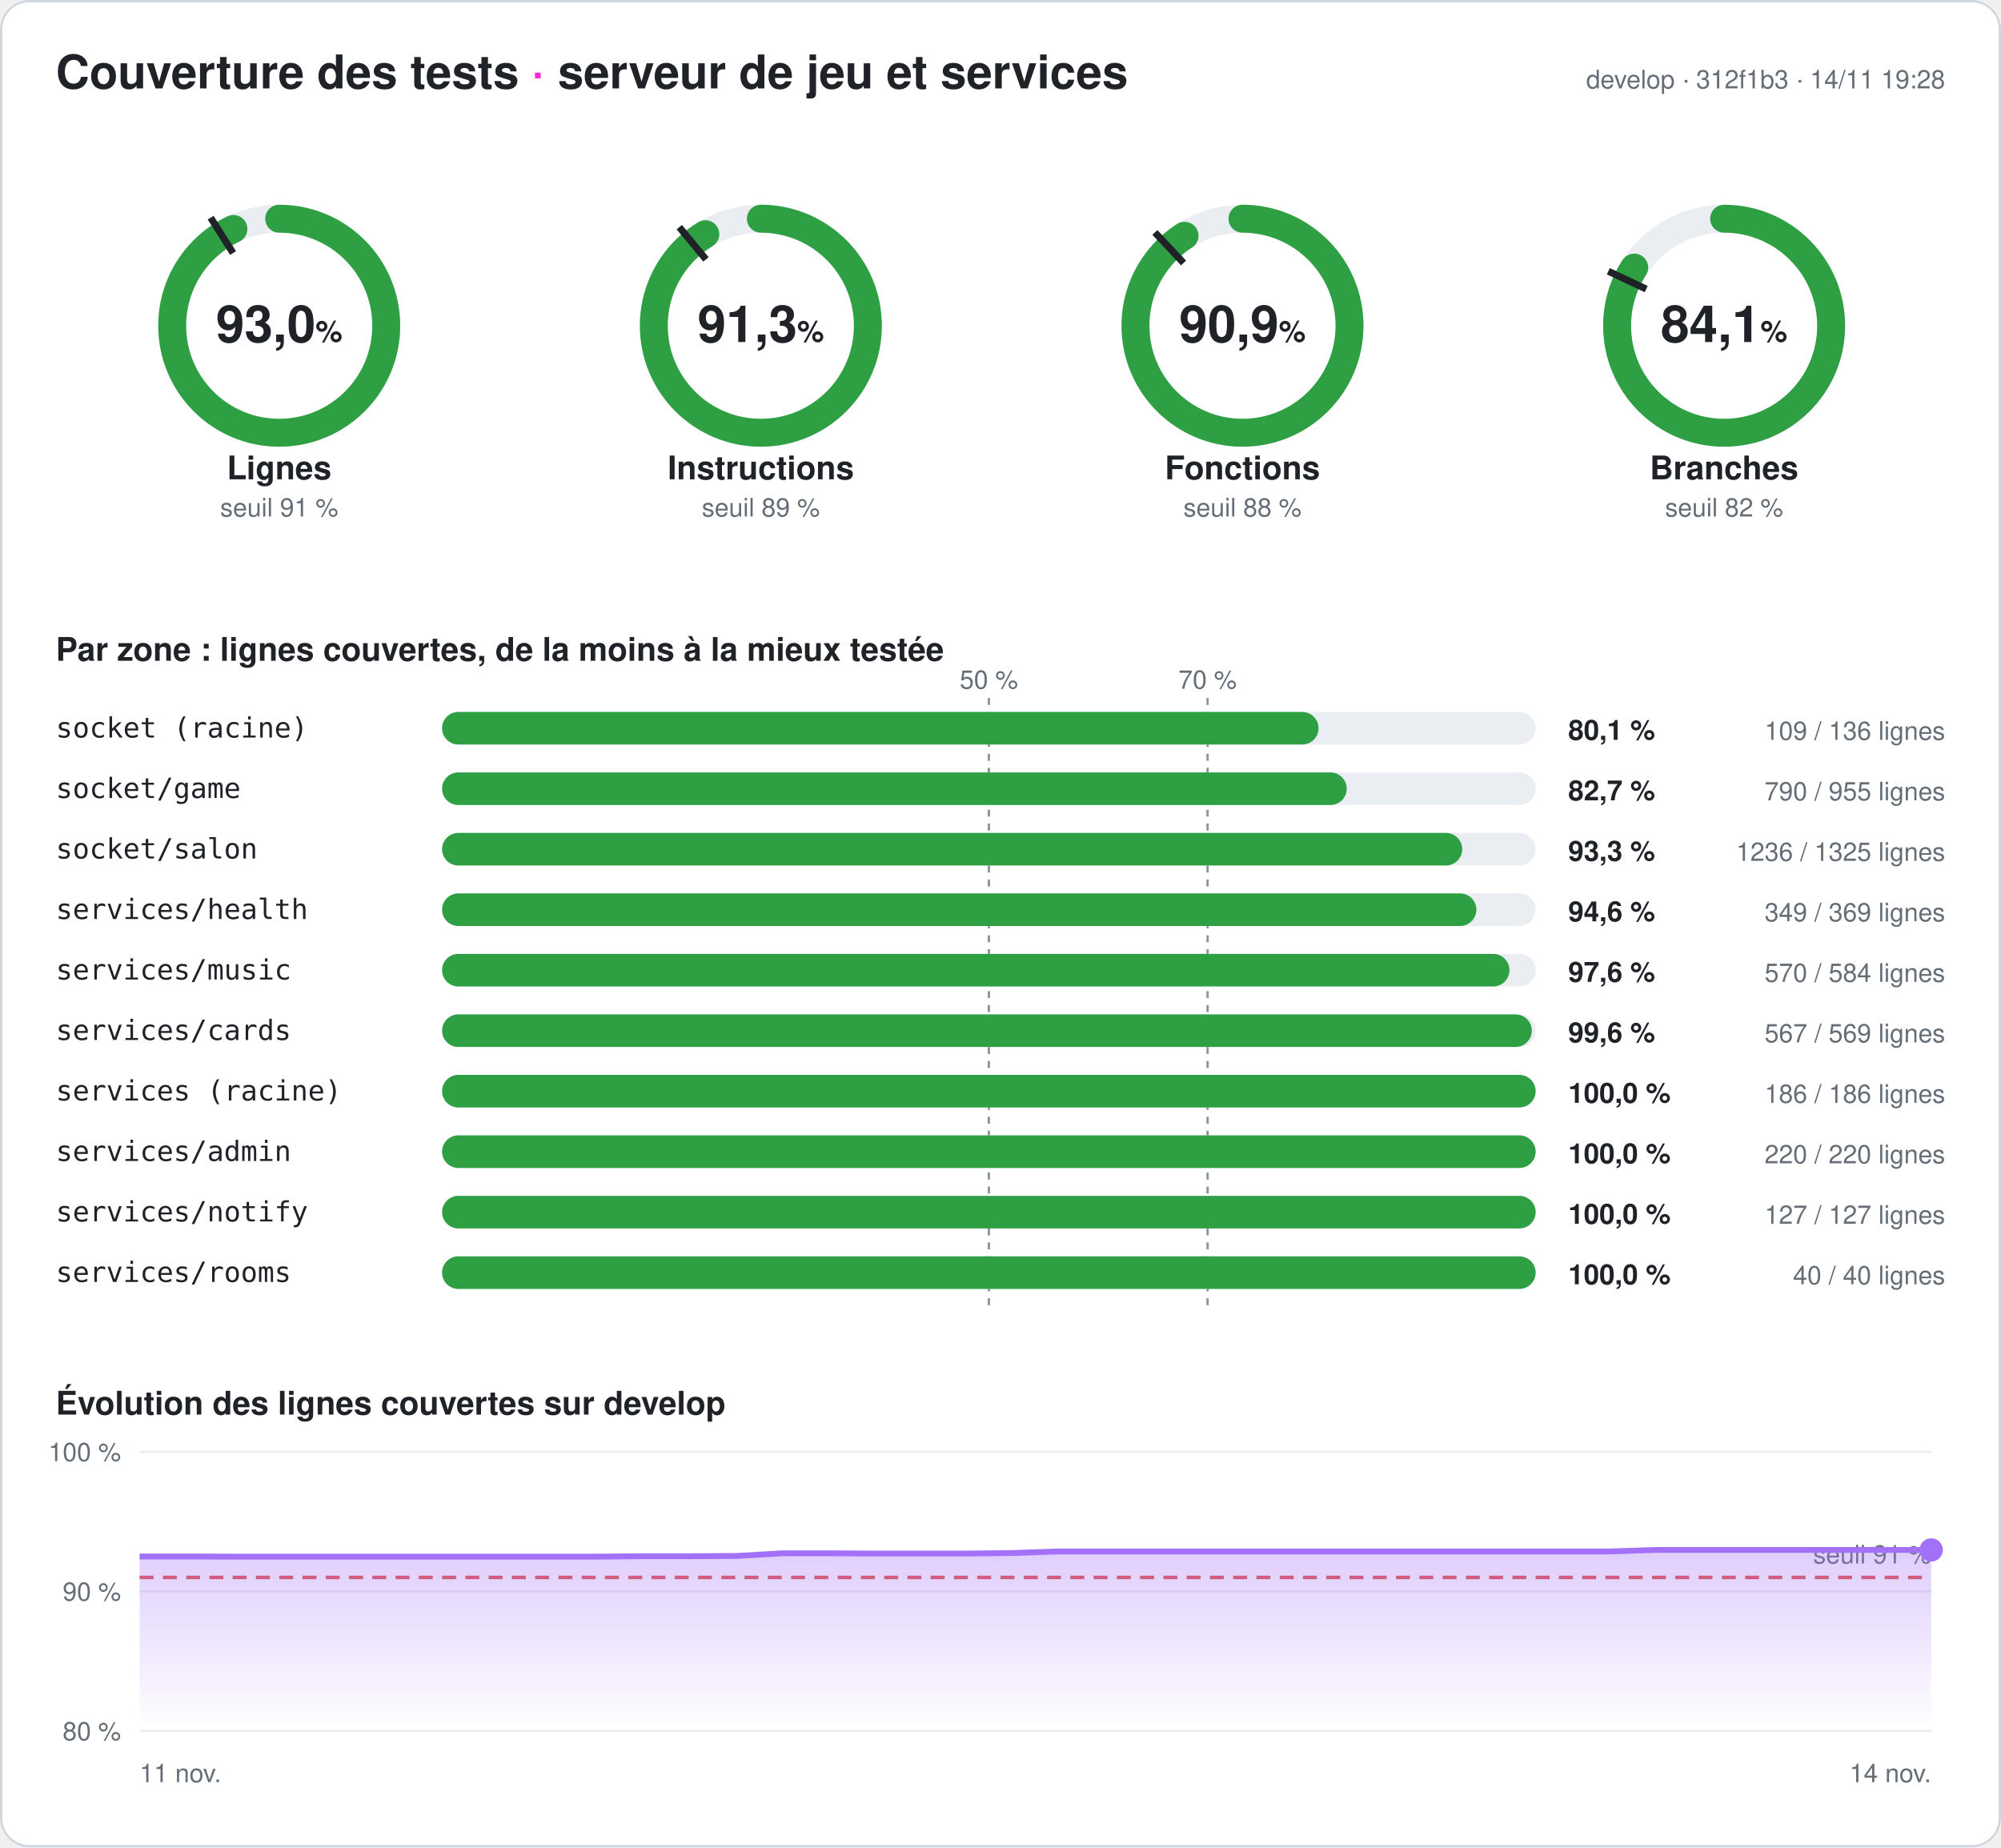
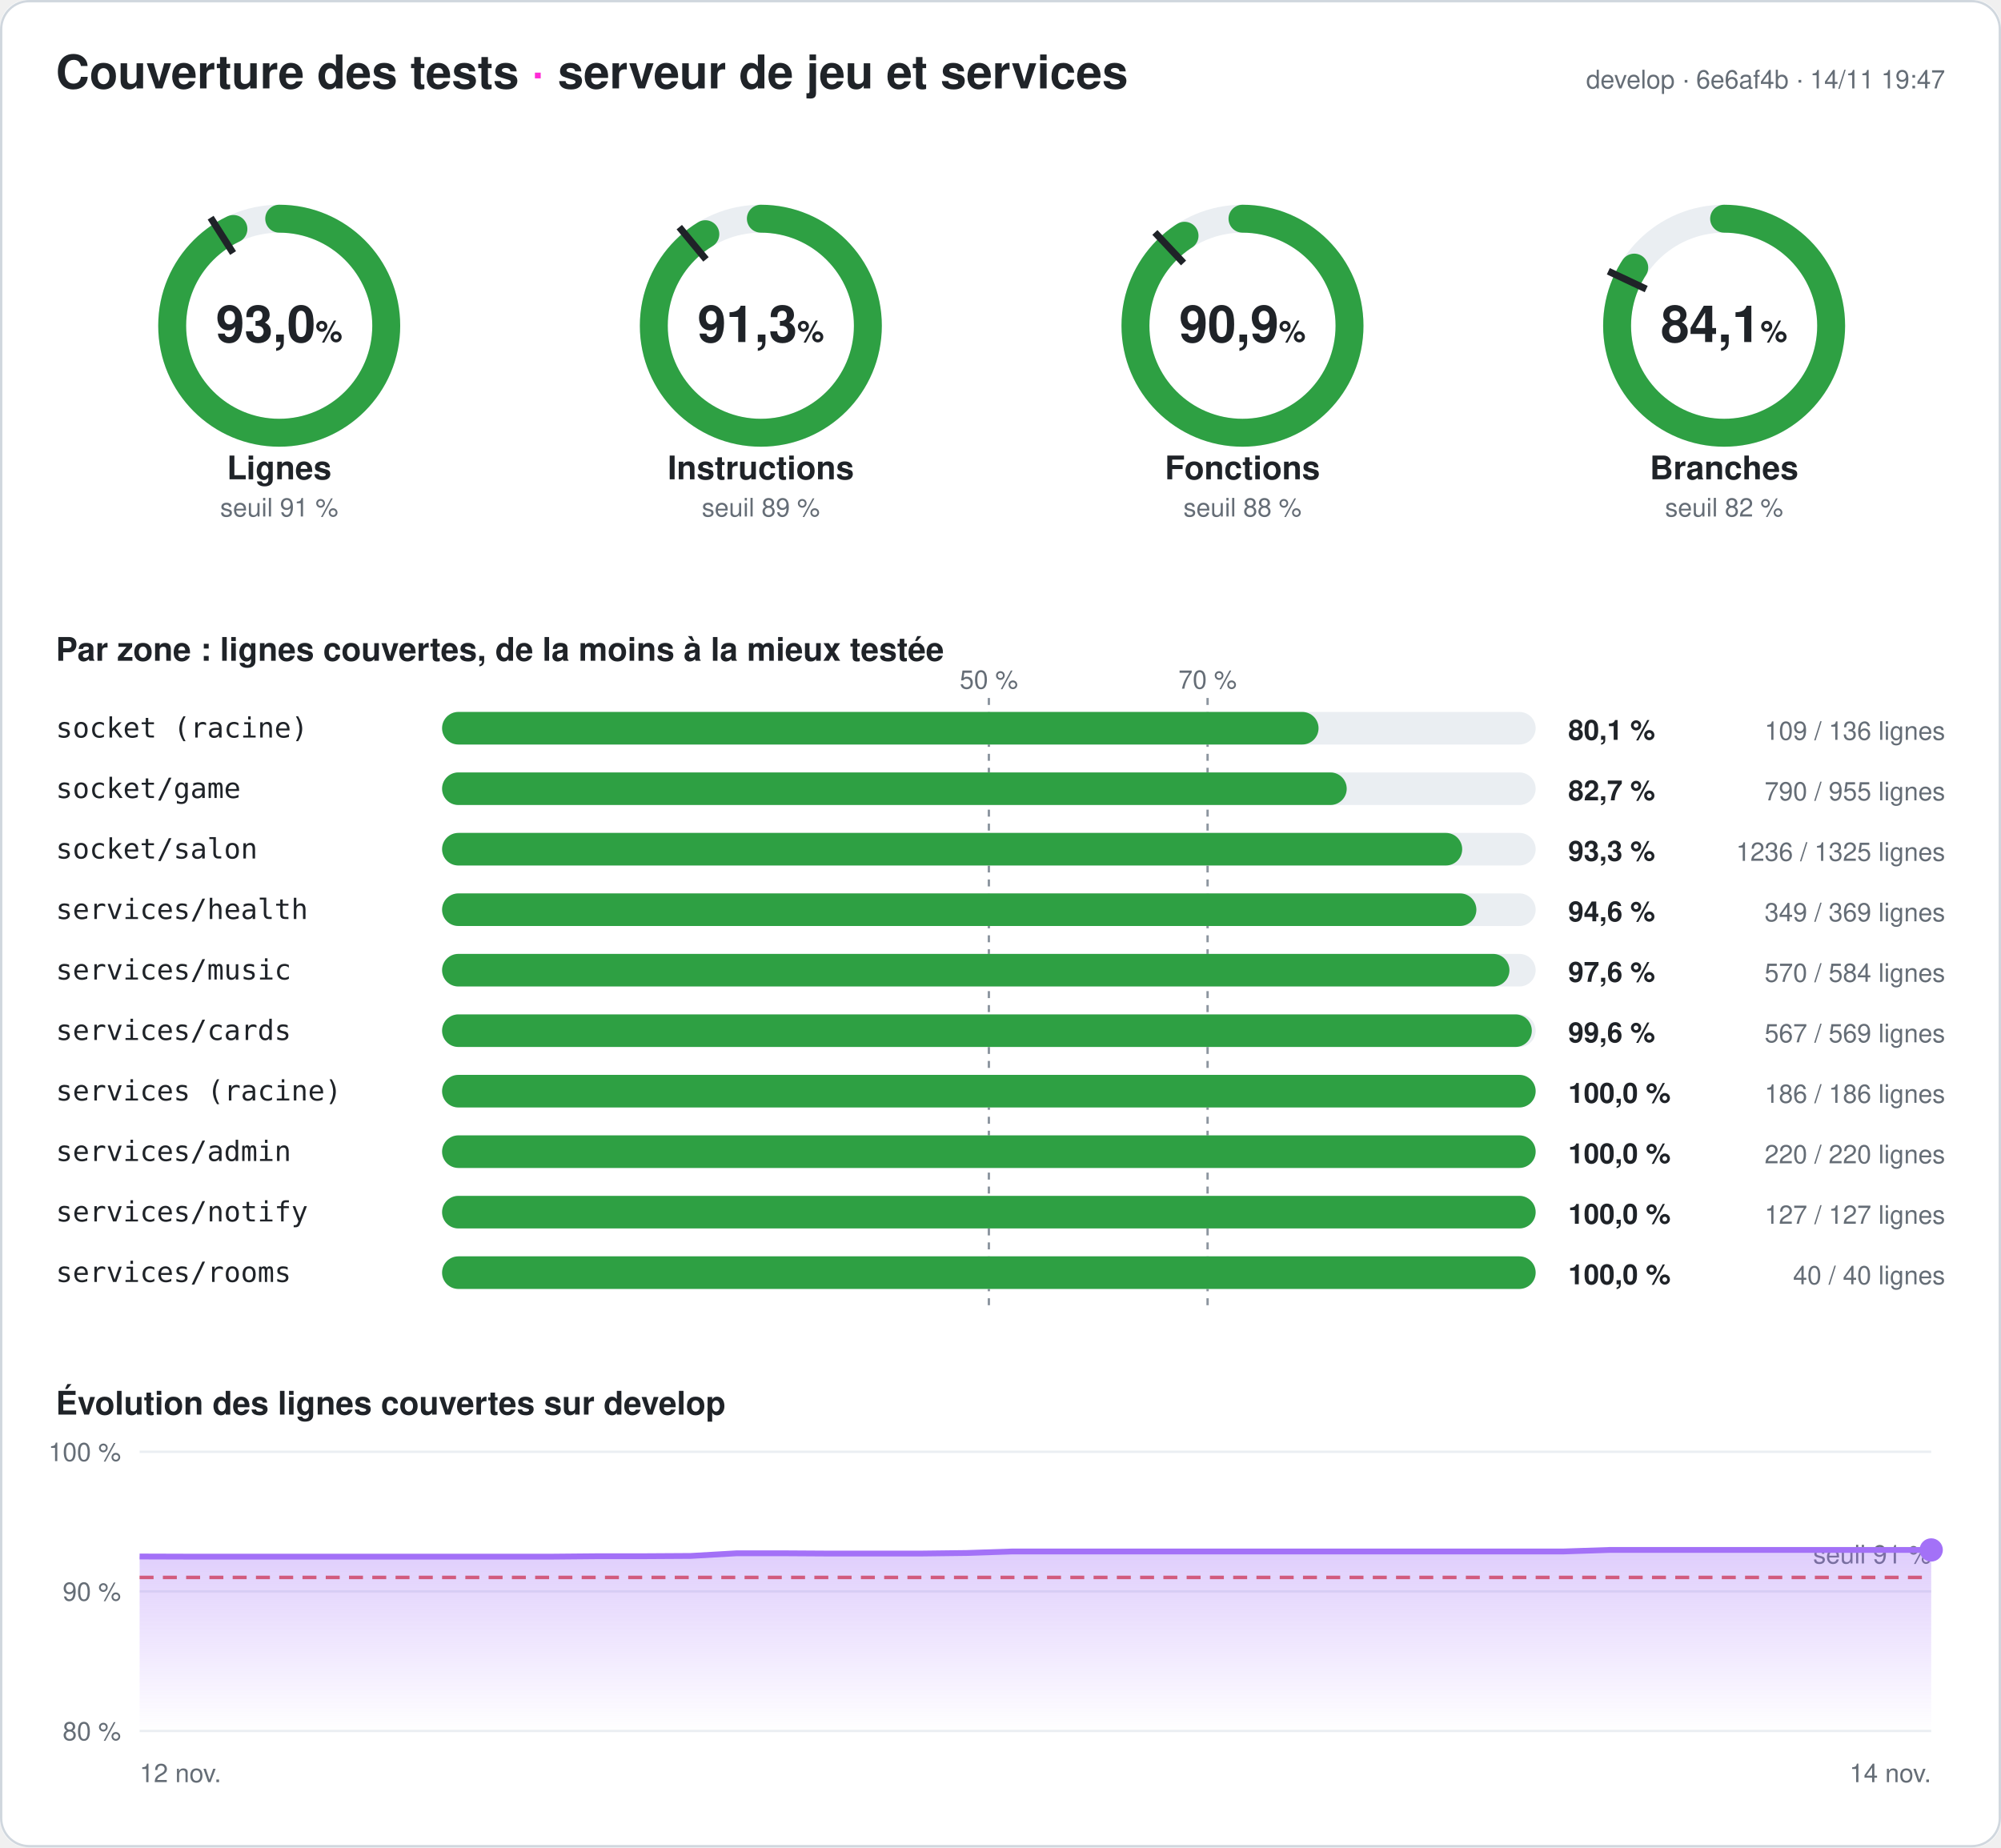
<svg xmlns="http://www.w3.org/2000/svg" width="860" height="794" viewBox="0 0 860 794" font-family="-apple-system,Segoe UI,Helvetica,Arial,sans-serif" role="img" aria-label="Couverture des tests du serveur : 93,0 % des lignes">
  <style>
.fond{fill:#ffffff}.titre{fill:#1f2328;font-size:20px;font-weight:700}.titre2{fill:#1f2328;font-size:14px;font-weight:600}
.valeur{fill:#1f2328;font-size:22px;font-weight:700}.unite{font-size:13px;font-weight:600}.nom{fill:#1f2328;font-size:14px;font-weight:600}
.petit{fill:#656d76;font-size:11px}.zone{fill:#1f2328;font-size:12px;font-family:ui-monospace,Consolas,monospace}
.chiffre{fill:#1f2328;font-size:12px;font-weight:700}.piste{stroke:#eaeef2}.piste-plein{fill:#eaeef2}.trait{stroke:#1f2328}
.repere{stroke:#8c959f;stroke-dasharray:3 3}.grille{stroke:#eaeef2}.bord{fill:none;stroke:#d0d7de}
@media (prefers-color-scheme: dark){.fond{fill:#0d1117}.titre,.titre2,.valeur,.nom,.zone,.chiffre{fill:#e6edf3}.petit{fill:#8d96a0}
.piste{stroke:#21262d}.piste-plein{fill:#21262d}.trait{stroke:#e6edf3}.repere{stroke:#6e7681}.grille{stroke:#21262d}.bord{stroke:#30363d}}
</style>
  <defs>
    <linearGradient id="degrade" x1="0" y1="0" x2="0" y2="1">
      <stop offset="0" stop-color="#a371f7" stop-opacity=".35" />
      <stop offset="1" stop-color="#a371f7" stop-opacity="0" />
    </linearGradient>
  </defs>
  <rect width="860" height="794" rx="12" class="fond" />
  <rect x=".5" y=".5" width="859" height="793" rx="12" class="bord" />
  <text x="24" y="38" class="titre">Couverture des tests <tspan fill="#ff2bd6">·</tspan> serveur de jeu et services</text>
-   <text x="836" y="38" class="petit" text-anchor="end">develop · 312f1b3 · 14/11 19:28</text>
+   <text x="836" y="38" class="petit" text-anchor="end">develop · 6e6af4b · 14/11 19:47</text>
  <g>
    <circle cx="120" cy="140" r="46" class="piste" stroke-width="12" fill="none" />
    <circle cx="120" cy="140" r="46" stroke="#2ea043" stroke-width="12" fill="none" stroke-linecap="round" stroke-dasharray="268.708 289.027" transform="rotate(-90 120 140)" />
    <polyline points="100.174,108.76 90.53,93.562" class="trait" stroke-width="3" />
    <text x="120" y="147" class="valeur" text-anchor="middle">93,0<tspan class="unite"> %</tspan>
    </text>
    <text x="120" y="206" class="nom" text-anchor="middle">Lignes</text>
    <text x="120" y="222" class="petit" text-anchor="middle">seuil 91 %</text>
  </g>
  <g>
    <circle cx="327" cy="140" r="46" class="piste" stroke-width="12" fill="none" />
    <circle cx="327" cy="140" r="46" stroke="#2ea043" stroke-width="12" fill="none" stroke-linecap="round" stroke-dasharray="263.968 289.027" transform="rotate(-90 327 140)" />
    <polyline points="303.415,111.491 291.942,97.622" class="trait" stroke-width="3" />
    <text x="327" y="147" class="valeur" text-anchor="middle">91,3<tspan class="unite"> %</tspan>
    </text>
    <text x="327" y="206" class="nom" text-anchor="middle">Instructions</text>
    <text x="327" y="222" class="petit" text-anchor="middle">seuil 89 %</text>
  </g>
  <g>
    <circle cx="534" cy="140" r="46" class="piste" stroke-width="12" fill="none" />
    <circle cx="534" cy="140" r="46" stroke="#2ea043" stroke-width="12" fill="none" stroke-linecap="round" stroke-dasharray="262.725 289.027" transform="rotate(-90 534 140)" />
    <polyline points="508.672,113.028 496.35,99.907" class="trait" stroke-width="3" />
    <text x="534" y="147" class="valeur" text-anchor="middle">90,9<tspan class="unite"> %</tspan>
    </text>
    <text x="534" y="206" class="nom" text-anchor="middle">Fonctions</text>
    <text x="534" y="222" class="petit" text-anchor="middle">seuil 88 %</text>
  </g>
  <g>
    <circle cx="741" cy="140" r="46" class="piste" stroke-width="12" fill="none" />
    <circle cx="741" cy="140" r="46" stroke="#2ea043" stroke-width="12" fill="none" stroke-linecap="round" stroke-dasharray="243.187 289.027" transform="rotate(-90 741 140)" />
    <polyline points="707.521,124.246 691.235,116.582" class="trait" stroke-width="3" />
    <text x="741" y="147" class="valeur" text-anchor="middle">84,1<tspan class="unite"> %</tspan>
    </text>
    <text x="741" y="206" class="nom" text-anchor="middle">Branches</text>
    <text x="741" y="222" class="petit" text-anchor="middle">seuil 82 %</text>
  </g>
  <text x="24" y="284" class="titre2">Par zone : lignes couvertes, de la moins à la mieux testée</text>
  <line x1="425" x2="425" y1="300" y2="564" class="repere" />
  <text x="425" y="296" class="petit" text-anchor="middle">50 %</text>
  <line x1="519" x2="519" y1="300" y2="564" class="repere" />
  <text x="519" y="296" class="petit" text-anchor="middle">70 %</text>
  <text x="24" y="317" class="zone">socket (racine)</text>
  <rect x="190" y="306" width="470" height="14" rx="7" class="piste-plein" />
  <rect x="190" y="306" width="376.691" height="14" rx="7" fill="#2ea043" />
  <text x="674" y="318" class="chiffre">80,1 %</text>
  <text x="836" y="318" class="petit" text-anchor="end">109 / 136 lignes</text>
  <text x="24" y="343" class="zone">socket/game</text>
  <rect x="190" y="332" width="470" height="14" rx="7" class="piste-plein" />
  <rect x="190" y="332" width="388.796" height="14" rx="7" fill="#2ea043" />
  <text x="674" y="344" class="chiffre">82,7 %</text>
  <text x="836" y="344" class="petit" text-anchor="end">790 / 955 lignes</text>
  <text x="24" y="369" class="zone">socket/salon</text>
  <rect x="190" y="358" width="470" height="14" rx="7" class="piste-plein" />
  <rect x="190" y="358" width="438.43" height="14" rx="7" fill="#2ea043" />
  <text x="674" y="370" class="chiffre">93,3 %</text>
  <text x="836" y="370" class="petit" text-anchor="end">1236 / 1325 lignes</text>
  <text x="24" y="395" class="zone">services/health</text>
  <rect x="190" y="384" width="470" height="14" rx="7" class="piste-plein" />
  <rect x="190" y="384" width="444.526" height="14" rx="7" fill="#2ea043" />
  <text x="674" y="396" class="chiffre">94,6 %</text>
  <text x="836" y="396" class="petit" text-anchor="end">349 / 369 lignes</text>
  <text x="24" y="421" class="zone">services/music</text>
  <rect x="190" y="410" width="470" height="14" rx="7" class="piste-plein" />
  <rect x="190" y="410" width="458.733" height="14" rx="7" fill="#2ea043" />
  <text x="674" y="422" class="chiffre">97,6 %</text>
  <text x="836" y="422" class="petit" text-anchor="end">570 / 584 lignes</text>
  <text x="24" y="447" class="zone">services/cards</text>
  <rect x="190" y="436" width="470" height="14" rx="7" class="piste-plein" />
  <rect x="190" y="436" width="468.348" height="14" rx="7" fill="#2ea043" />
  <text x="674" y="448" class="chiffre">99,6 %</text>
  <text x="836" y="448" class="petit" text-anchor="end">567 / 569 lignes</text>
  <text x="24" y="473" class="zone">services (racine)</text>
  <rect x="190" y="462" width="470" height="14" rx="7" class="piste-plein" />
  <rect x="190" y="462" width="470" height="14" rx="7" fill="#2ea043" />
  <text x="674" y="474" class="chiffre">100,0 %</text>
  <text x="836" y="474" class="petit" text-anchor="end">186 / 186 lignes</text>
  <text x="24" y="499" class="zone">services/admin</text>
  <rect x="190" y="488" width="470" height="14" rx="7" class="piste-plein" />
  <rect x="190" y="488" width="470" height="14" rx="7" fill="#2ea043" />
  <text x="674" y="500" class="chiffre">100,0 %</text>
  <text x="836" y="500" class="petit" text-anchor="end">220 / 220 lignes</text>
  <text x="24" y="525" class="zone">services/notify</text>
  <rect x="190" y="514" width="470" height="14" rx="7" class="piste-plein" />
  <rect x="190" y="514" width="470" height="14" rx="7" fill="#2ea043" />
  <text x="674" y="526" class="chiffre">100,0 %</text>
  <text x="836" y="526" class="petit" text-anchor="end">127 / 127 lignes</text>
  <text x="24" y="551" class="zone">services/rooms</text>
  <rect x="190" y="540" width="470" height="14" rx="7" class="piste-plein" />
  <rect x="190" y="540" width="470" height="14" rx="7" fill="#2ea043" />
  <text x="674" y="552" class="chiffre">100,0 %</text>
  <text x="836" y="552" class="petit" text-anchor="end">40 / 40 lignes</text>
  <text x="24" y="608" class="titre2">Évolution des lignes couvertes sur develop</text>
  <line x1="60" x2="830" y1="744" y2="744" class="grille" />
  <text x="52" y="748" class="petit" text-anchor="end">80 %</text>
  <line x1="60" x2="830" y1="684" y2="684" class="grille" />
  <text x="52" y="688" class="petit" text-anchor="end">90 %</text>
  <line x1="60" x2="830" y1="624" y2="624" class="grille" />
  <text x="52" y="628" class="petit" text-anchor="end">100 %</text>
  <line x1="60" x2="830" y1="678" y2="678" stroke="#e5534b" stroke-dasharray="6 4" stroke-width="1.5" />
  <text x="830" y="672" class="petit" fill="#e5534b" text-anchor="end">seuil 91 %</text>
-   <polygon points="60,744 60,669 79.744,669 99.487,669.06 119.231,669.06 138.974,669.06 158.718,669.06 178.462,669.06 198.205,669.06 217.949,669.06 237.692,669.06 257.436,669.06 277.179,668.88 296.923,668.88 316.667,668.76 336.41,667.62 356.154,667.62 375.897,667.74 395.641,667.74 415.385,667.74 435.128,667.5 454.872,666.84 474.615,666.84 494.359,666.84 514.103,666.84 533.846,666.84 553.59,666.84 573.333,666.84 593.077,666.84 612.821,666.84 632.564,666.84 652.308,666.84 672.051,666.84 691.795,666.84 711.538,666.18 731.282,666.18 751.026,666.18 770.769,666.18 790.513,666.18 810.256,666.18 830,666.18 830,744" fill="url(#degrade)" />
-   <polyline points="60,669 79.744,669 99.487,669.06 119.231,669.06 138.974,669.06 158.718,669.06 178.462,669.06 198.205,669.06 217.949,669.06 237.692,669.06 257.436,669.06 277.179,668.88 296.923,668.88 316.667,668.76 336.41,667.62 356.154,667.62 375.897,667.74 395.641,667.74 415.385,667.74 435.128,667.5 454.872,666.84 474.615,666.84 494.359,666.84 514.103,666.84 533.846,666.84 553.59,666.84 573.333,666.84 593.077,666.84 612.821,666.84 632.564,666.84 652.308,666.84 672.051,666.84 691.795,666.84 711.538,666.18 731.282,666.18 751.026,666.18 770.769,666.18 790.513,666.18 810.256,666.18 830,666.18" fill="none" stroke="#a371f7" stroke-width="2.5" stroke-linejoin="round" />
+   <polygon points="60,744 60,669 79.744,669.06 99.487,669.06 119.231,669.06 138.974,669.06 158.718,669.06 178.462,669.06 198.205,669.06 217.949,669.06 237.692,669.06 257.436,668.88 277.179,668.88 296.923,668.76 316.667,667.62 336.41,667.62 356.154,667.74 375.897,667.74 395.641,667.74 415.385,667.5 435.128,666.84 454.872,666.84 474.615,666.84 494.359,666.84 514.103,666.84 533.846,666.84 553.59,666.84 573.333,666.84 593.077,666.84 612.821,666.84 632.564,666.84 652.308,666.84 672.051,666.84 691.795,666.18 711.538,666.18 731.282,666.18 751.026,666.18 770.769,666.18 790.513,666.18 810.256,666.18 830,666.18 830,744" fill="url(#degrade)" />
+   <polyline points="60,669 79.744,669.06 99.487,669.06 119.231,669.06 138.974,669.06 158.718,669.06 178.462,669.06 198.205,669.06 217.949,669.06 237.692,669.06 257.436,668.88 277.179,668.88 296.923,668.76 316.667,667.62 336.41,667.62 356.154,667.74 375.897,667.74 395.641,667.74 415.385,667.5 435.128,666.84 454.872,666.84 474.615,666.84 494.359,666.84 514.103,666.84 533.846,666.84 553.59,666.84 573.333,666.84 593.077,666.84 612.821,666.84 632.564,666.84 652.308,666.84 672.051,666.84 691.795,666.18 711.538,666.18 731.282,666.18 751.026,666.18 770.769,666.18 790.513,666.18 810.256,666.18 830,666.18" fill="none" stroke="#a371f7" stroke-width="2.5" stroke-linejoin="round" />
  <circle cx="830" cy="666.18" r="5" fill="#a371f7" />
-   <text x="60" y="766" class="petit">11 nov.</text>
+   <text x="60" y="766" class="petit">12 nov.</text>
  <text x="830" y="766" class="petit" text-anchor="end">14 nov.</text>
</svg>
